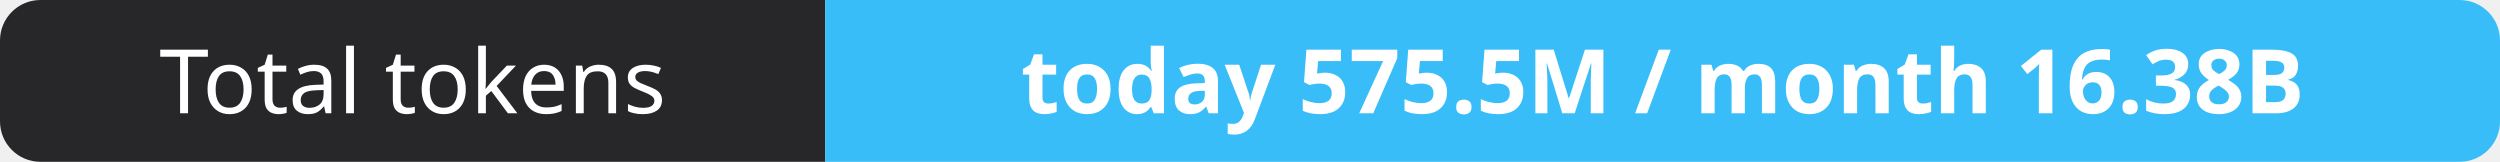
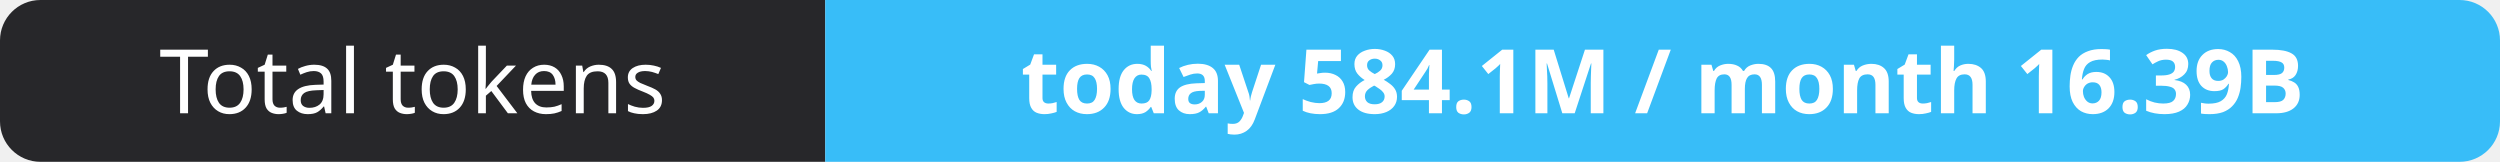
- <svg xmlns="http://www.w3.org/2000/svg" width="309" height="20" role="img" aria-label="Total tokens: today 575.5M / month 16.38B">
+ <svg xmlns="http://www.w3.org/2000/svg" width="309" height="20" role="img" aria-label="Total tokens: today 584.1M / month 16.39B">
  <clipPath id="r">
    <rect width="309" height="20" rx="5" fill="#fff" />
  </clipPath>
  <g clip-path="url(#r)">
    <rect width="102" height="20" fill="#27272a" />
    <rect x="102" width="207" height="20" fill="#38bdf8" />
  </g>
  <g fill="#fff" text-anchor="middle" font-family="Verdana,Geneva,sans-serif" font-size="11">
    <text x="51.0" y="14">Total tokens</text>
-     <text x="205.5" y="14" font-weight="700">today 575.5M / month 16.38B</text>
+     <text x="205.5" y="14" font-weight="700">today 584.1M / month 16.39B</text>
  </g>
</svg>
